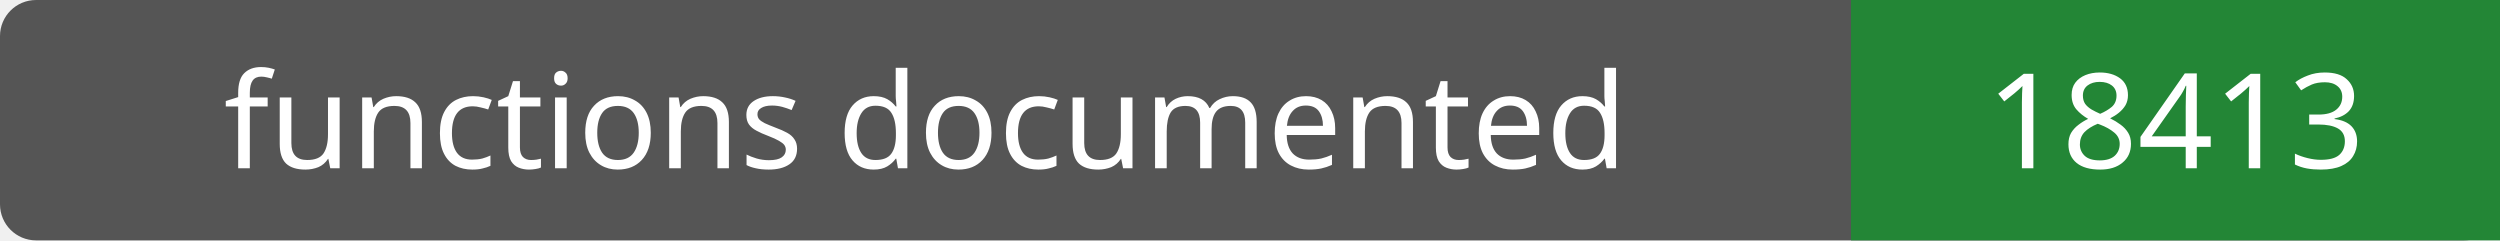
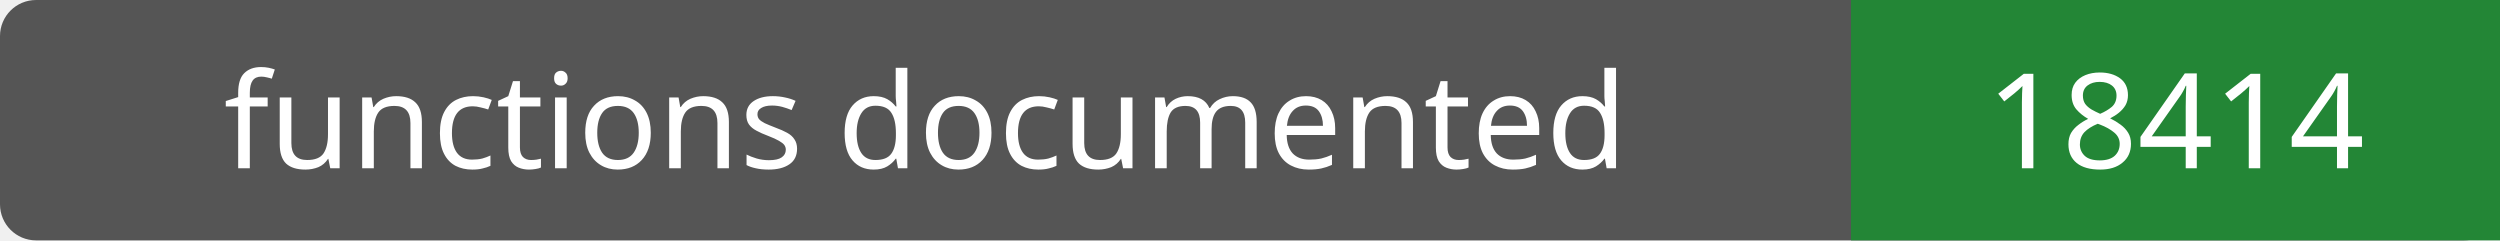
- <svg xmlns="http://www.w3.org/2000/svg" width="208" height="20" role="img" aria-label="functions documented: 18413">
+ <svg xmlns="http://www.w3.org/2000/svg" width="208" height="20" role="img" aria-label="functions documented: 18414">
  <rect width="208" height="20" rx="3" fill="#555" />
  <path fill="#238636" d="M154 0h54v20H154z" />
  <g fill="#fff" text-anchor="middle" font-family="Verdana,sans-serif" font-size="11">
    <text x="77.0" y="14">functions documented</text>
-     <text x="181.0" y="14">18413</text>
+     <text x="181.0" y="14">18414</text>
  </g>
</svg>
